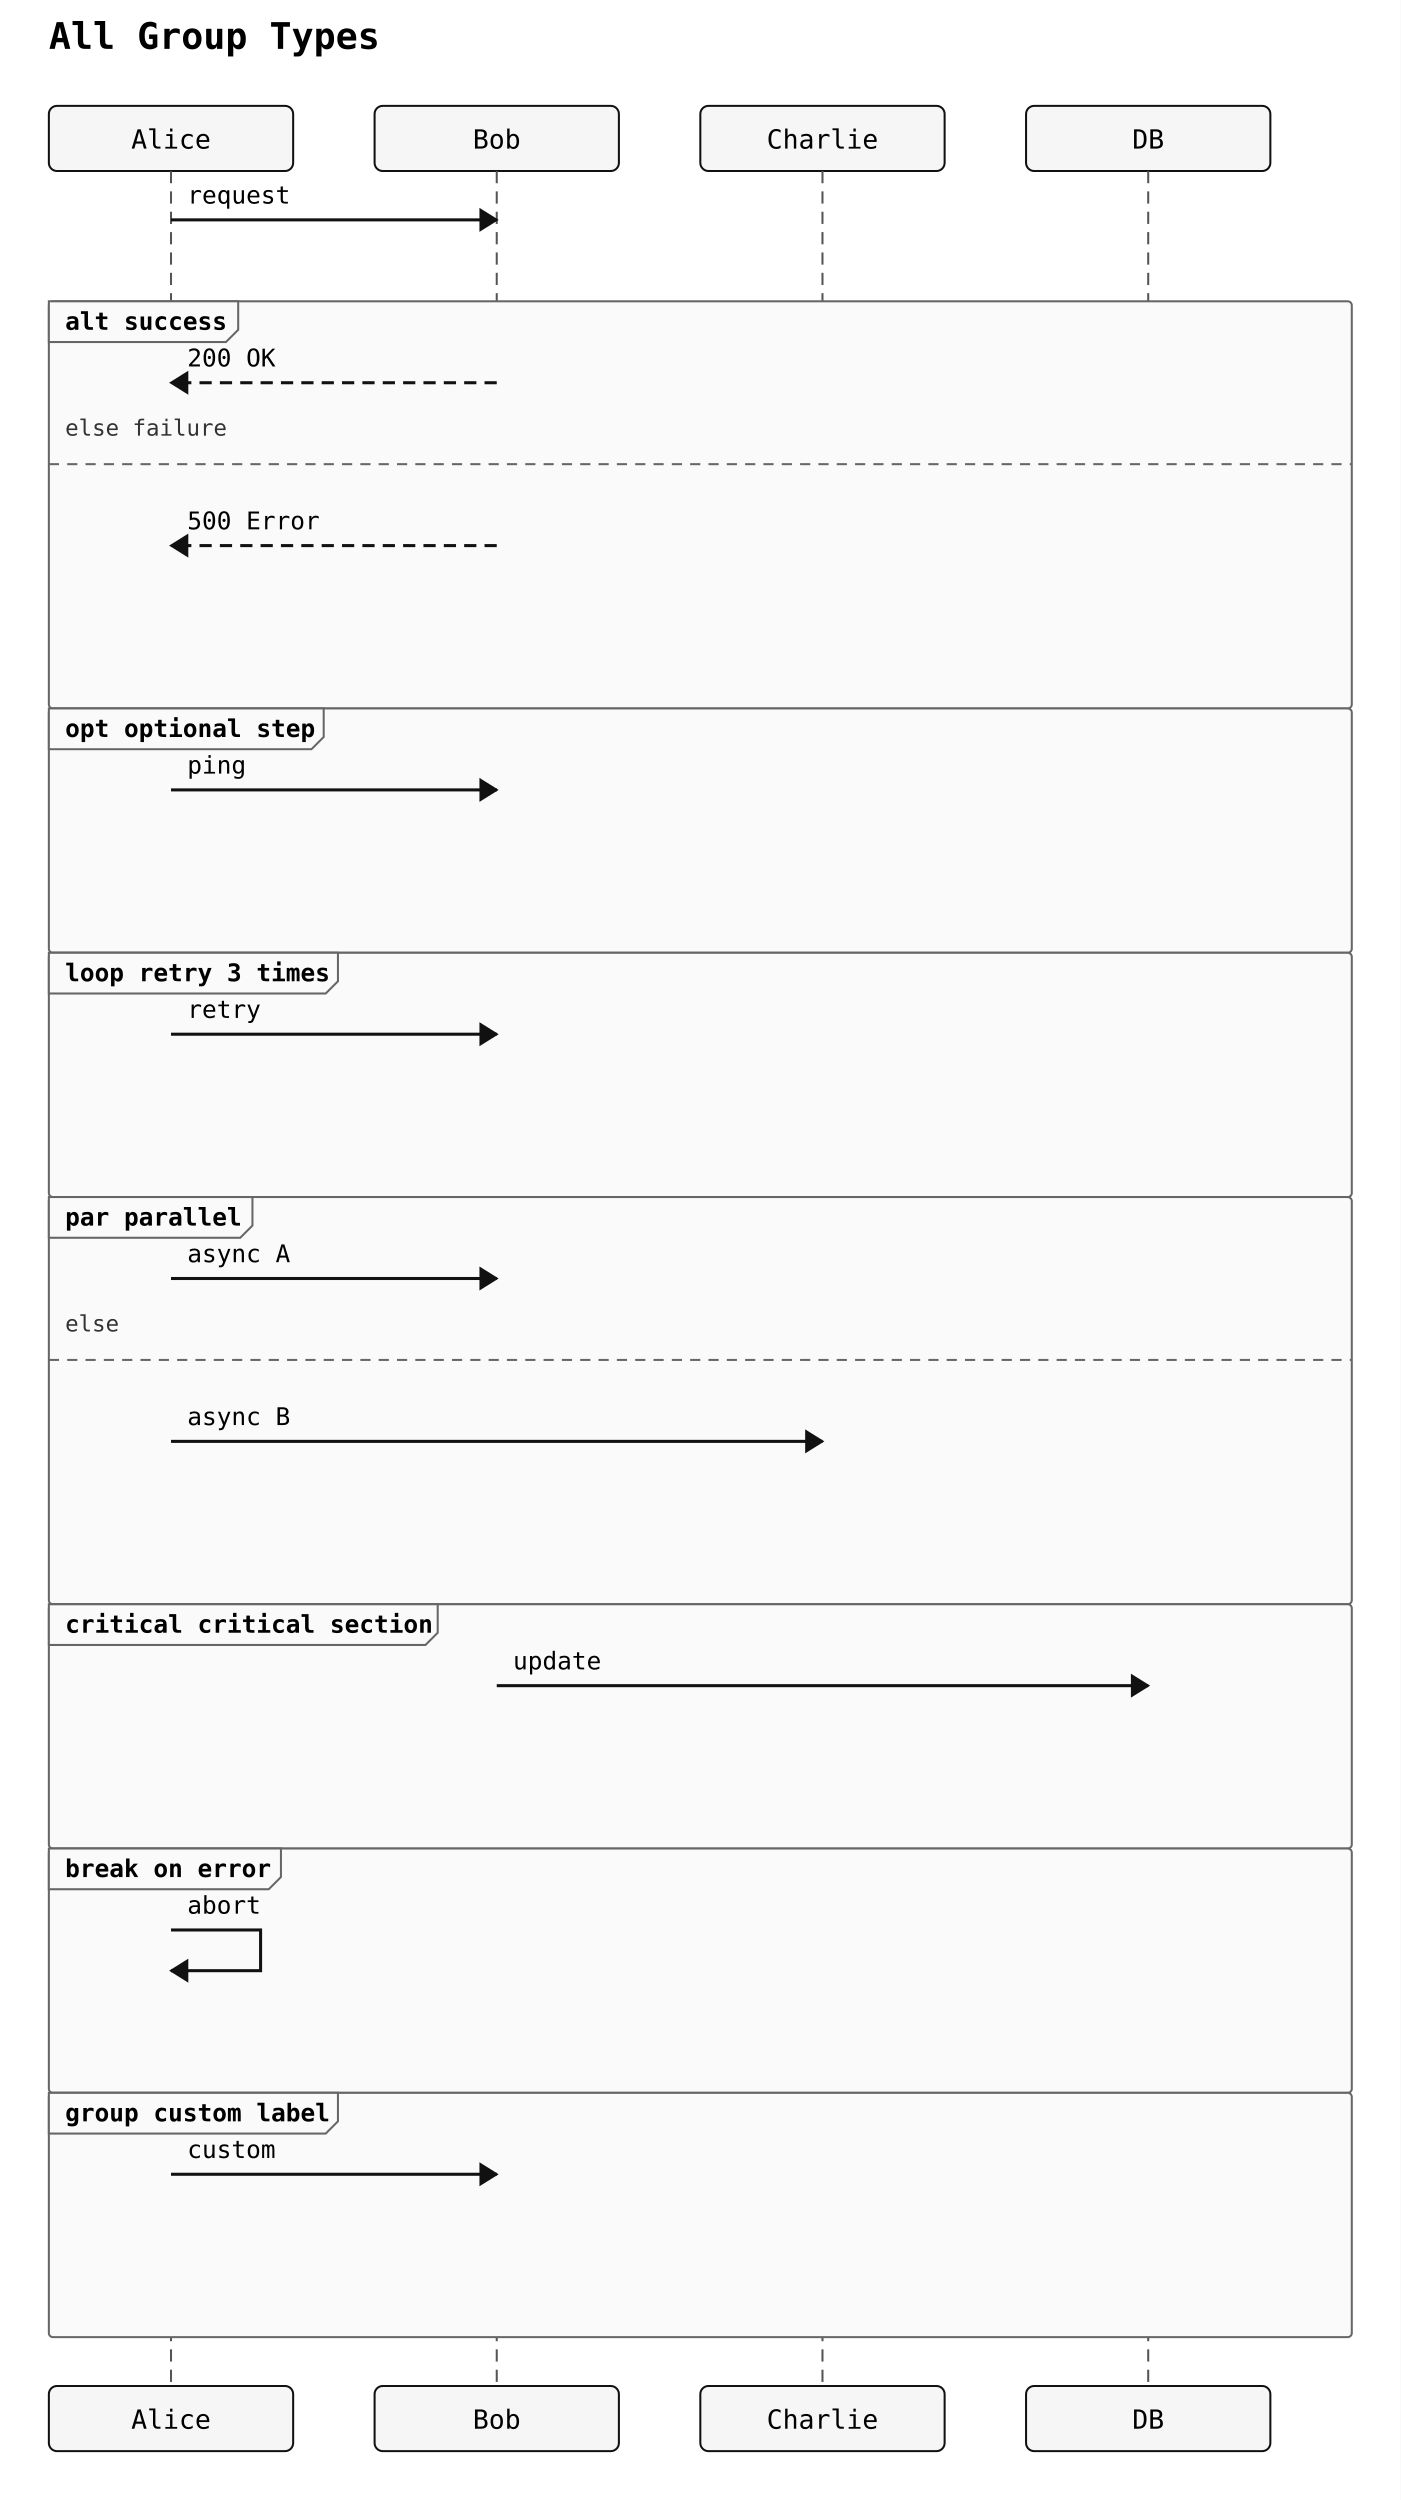
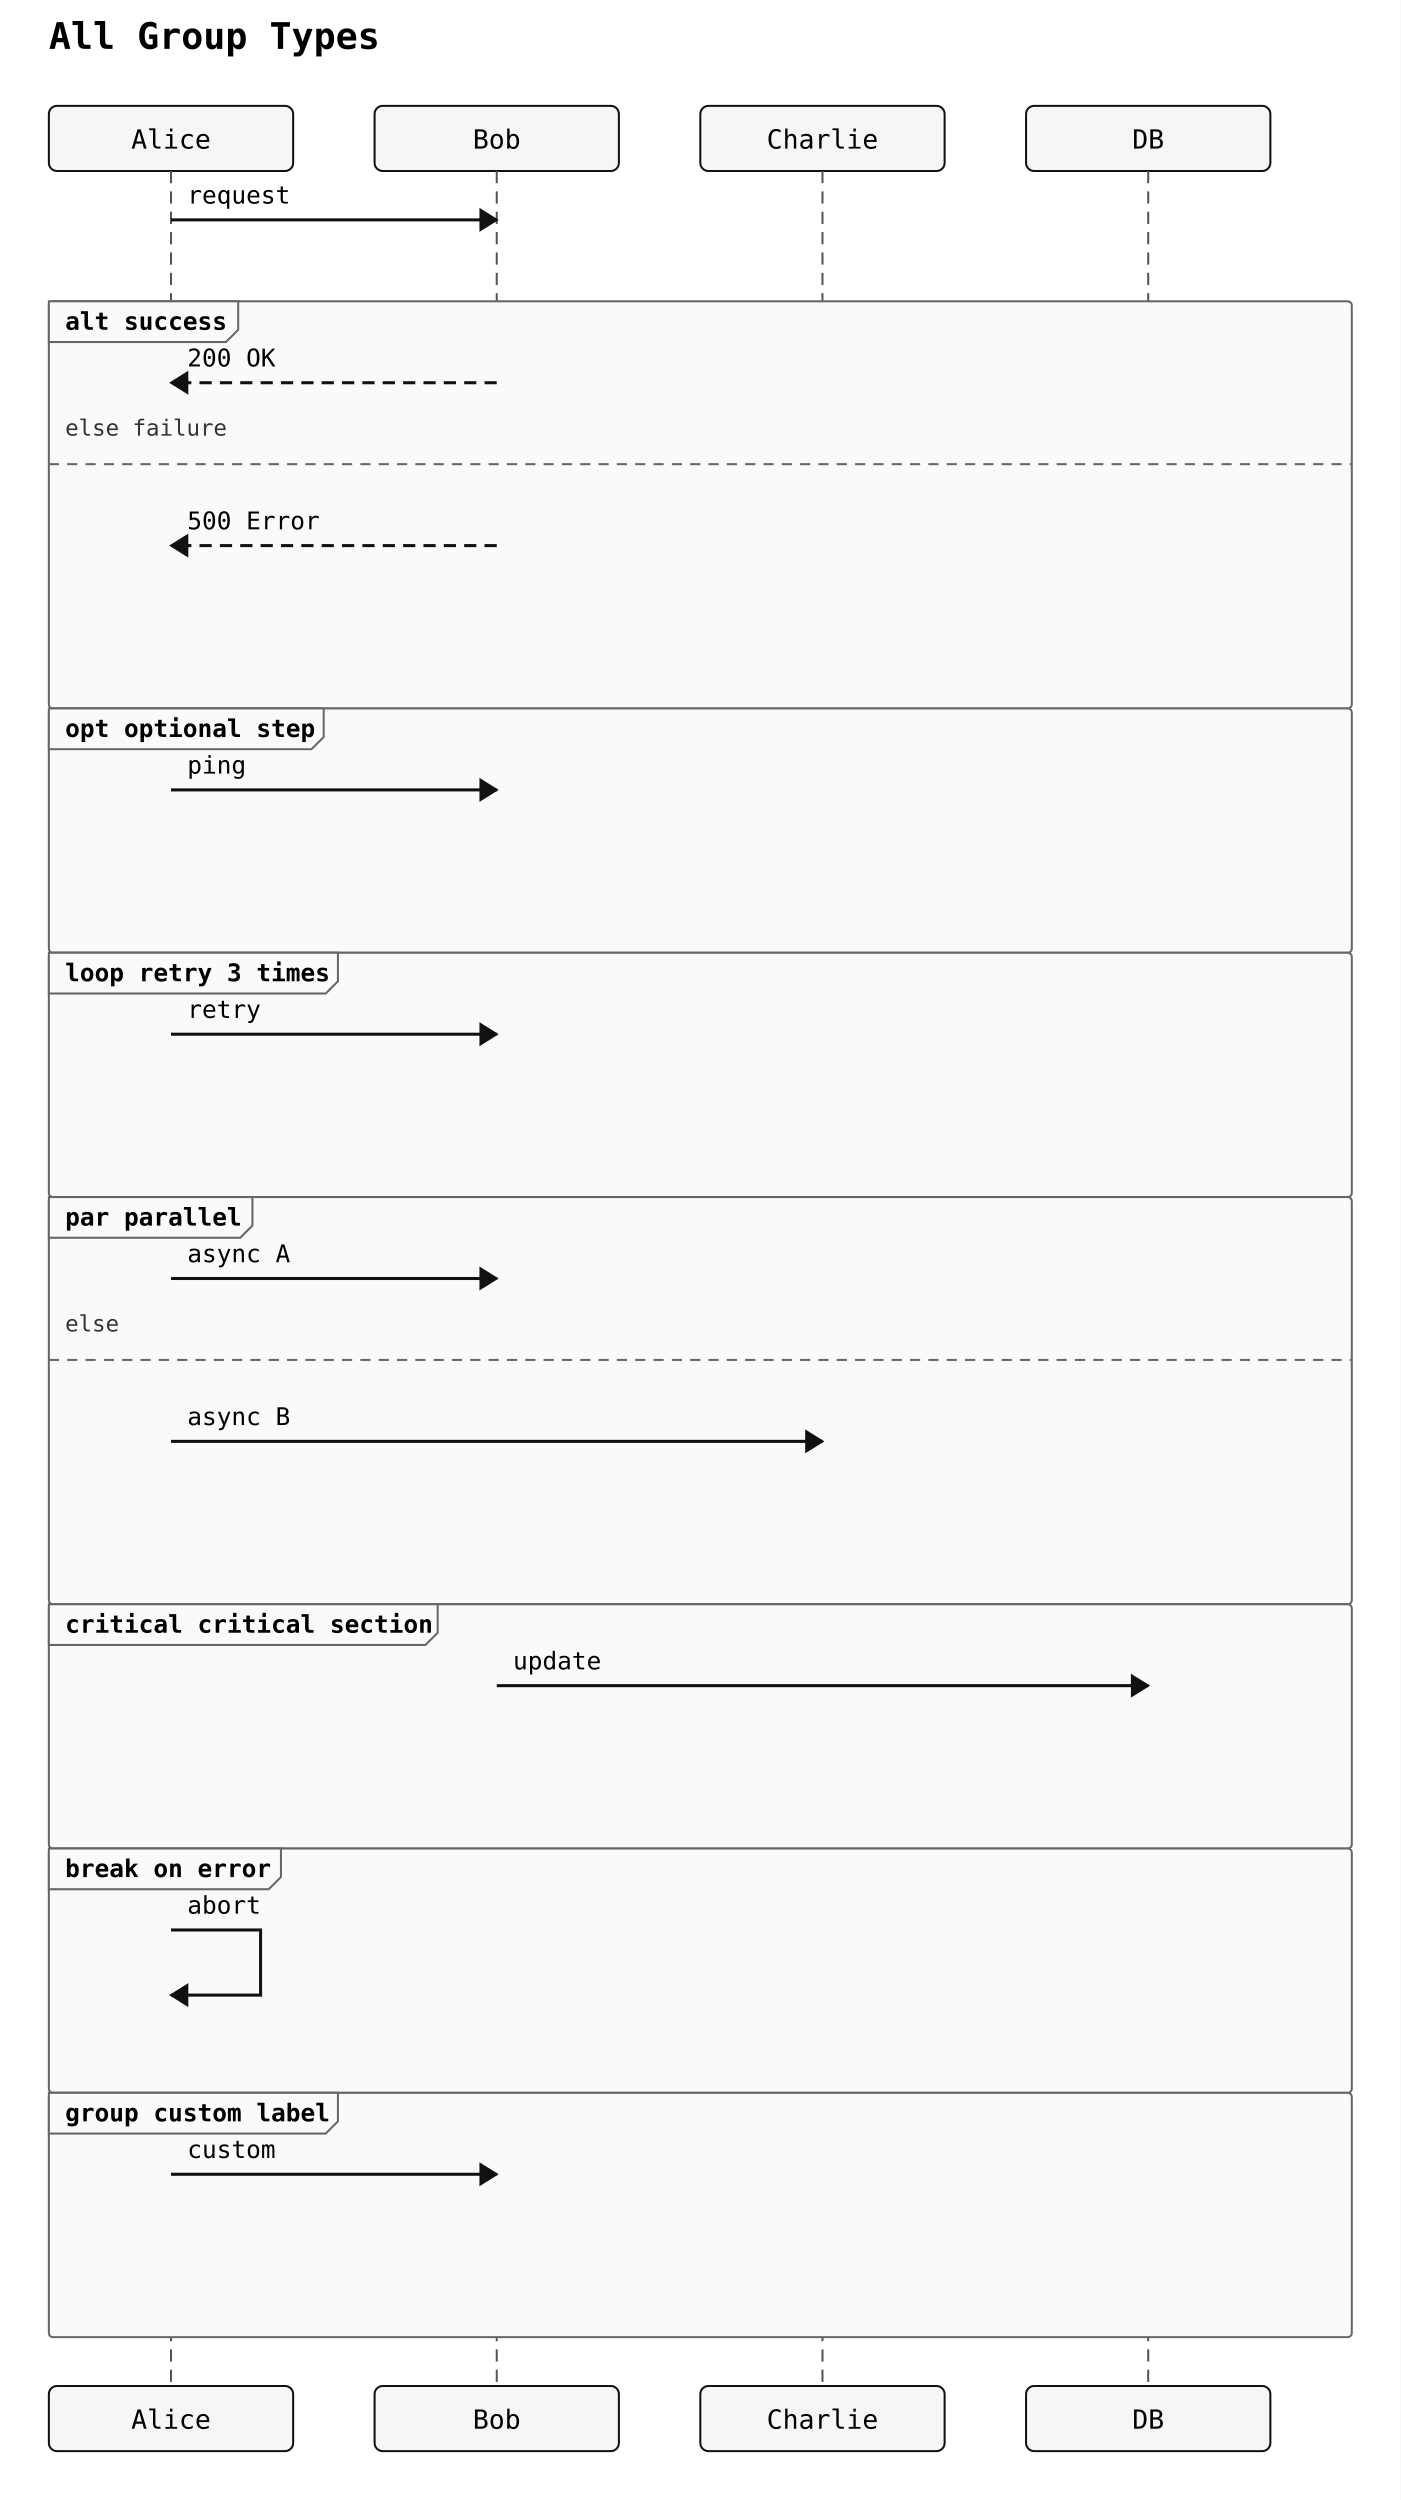
<svg xmlns="http://www.w3.org/2000/svg" width="688" height="1228" viewBox="0 0 688 1228">
  <rect width="100%" height="100%" fill="white" />
  <text x="24" y="24" font-family="monospace" font-size="18" font-weight="600">All Group Types</text>
  <rect x="24" y="52" width="120" height="32" rx="4" ry="4" fill="#f6f6f6" stroke="#111" stroke-width="1" />
  <text x="84" y="73" text-anchor="middle" font-family="monospace" font-size="13">Alice</text>
  <rect x="184" y="52" width="120" height="32" rx="4" ry="4" fill="#f6f6f6" stroke="#111" stroke-width="1" />
  <text x="244" y="73" text-anchor="middle" font-family="monospace" font-size="13">Bob</text>
  <rect x="344" y="52" width="120" height="32" rx="4" ry="4" fill="#f6f6f6" stroke="#111" stroke-width="1" />
  <text x="404" y="73" text-anchor="middle" font-family="monospace" font-size="13">Charlie</text>
  <rect x="504" y="52" width="120" height="32" rx="4" ry="4" fill="#f6f6f6" stroke="#111" stroke-width="1" />
  <text x="564" y="73" text-anchor="middle" font-family="monospace" font-size="13">DB</text>
  <line x1="84" y1="84" x2="84" y2="1172" stroke="#555" stroke-width="1" stroke-dasharray="6 4" />
  <line x1="244" y1="84" x2="244" y2="1172" stroke="#555" stroke-width="1" stroke-dasharray="6 4" />
  <line x1="404" y1="84" x2="404" y2="1172" stroke="#555" stroke-width="1" stroke-dasharray="6 4" />
  <line x1="564" y1="84" x2="564" y2="1172" stroke="#555" stroke-width="1" stroke-dasharray="6 4" />
  <rect x="24" y="148" width="640" height="200" rx="2" ry="2" fill="#fafafa" stroke="#666" stroke-width="1" />
  <polygon points="24,148 117,148 117,162 111,168 24,168" fill="#fafafa" stroke="#666" stroke-width="1" />
  <text x="32" y="162" font-family="monospace" font-size="12" font-weight="600">alt success</text>
  <line x1="24" y1="228" x2="664" y2="228" stroke="#666" stroke-width="1" stroke-dasharray="5 4" />
  <text x="32" y="214" font-family="monospace" font-size="11" fill="#333">else failure</text>
  <rect x="24" y="348" width="640" height="120" rx="2" ry="2" fill="#fafafa" stroke="#666" stroke-width="1" />
  <polygon points="24,348 159,348 159,362 153,368 24,368" fill="#fafafa" stroke="#666" stroke-width="1" />
  <text x="32" y="362" font-family="monospace" font-size="12" font-weight="600">opt optional step</text>
  <rect x="24" y="468" width="640" height="120" rx="2" ry="2" fill="#fafafa" stroke="#666" stroke-width="1" />
  <polygon points="24,468 166,468 166,482 160,488 24,488" fill="#fafafa" stroke="#666" stroke-width="1" />
  <text x="32" y="482" font-family="monospace" font-size="12" font-weight="600">loop retry 3 times</text>
  <rect x="24" y="588" width="640" height="200" rx="2" ry="2" fill="#fafafa" stroke="#666" stroke-width="1" />
  <polygon points="24,588 124,588 124,602 118,608 24,608" fill="#fafafa" stroke="#666" stroke-width="1" />
  <text x="32" y="602" font-family="monospace" font-size="12" font-weight="600">par parallel</text>
  <line x1="24" y1="668" x2="664" y2="668" stroke="#666" stroke-width="1" stroke-dasharray="5 4" />
  <text x="32" y="654" font-family="monospace" font-size="11" fill="#333">else</text>
  <rect x="24" y="788" width="640" height="120" rx="2" ry="2" fill="#fafafa" stroke="#666" stroke-width="1" />
  <polygon points="24,788 215,788 215,802 209,808 24,808" fill="#fafafa" stroke="#666" stroke-width="1" />
  <text x="32" y="802" font-family="monospace" font-size="12" font-weight="600">critical critical section</text>
  <rect x="24" y="908" width="640" height="120" rx="2" ry="2" fill="#fafafa" stroke="#666" stroke-width="1" />
  <polygon points="24,908 138,908 138,922 132,928 24,928" fill="#fafafa" stroke="#666" stroke-width="1" />
  <text x="32" y="922" font-family="monospace" font-size="12" font-weight="600">break on error</text>
  <rect x="24" y="1028" width="640" height="120" rx="2" ry="2" fill="#fafafa" stroke="#666" stroke-width="1" />
  <polygon points="24,1028 166,1028 166,1042 160,1048 24,1048" fill="#fafafa" stroke="#666" stroke-width="1" />
  <text x="32" y="1042" font-family="monospace" font-size="12" font-weight="600">group custom label</text>
  <line x1="84" y1="108" x2="244" y2="108" stroke="#111" stroke-width="1.5" />
  <polygon points="244,108 236,103 236,113" fill="#111" stroke="#111" stroke-width="1" />
  <text x="92" y="100" text-anchor="start" font-family="monospace" font-size="12">request</text>
  <line x1="244" y1="188" x2="84" y2="188" stroke="#111" stroke-width="1.5" stroke-dasharray="6 4" />
  <polygon points="84,188 92,183 92,193" fill="#111" stroke="#111" stroke-width="1" />
  <text x="92" y="180" text-anchor="start" font-family="monospace" font-size="12">200 OK</text>
  <line x1="244" y1="268" x2="84" y2="268" stroke="#111" stroke-width="1.5" stroke-dasharray="6 4" />
  <polygon points="84,268 92,263 92,273" fill="#111" stroke="#111" stroke-width="1" />
  <text x="92" y="260" text-anchor="start" font-family="monospace" font-size="12">500 Error</text>
  <line x1="84" y1="388" x2="244" y2="388" stroke="#111" stroke-width="1.5" />
  <polygon points="244,388 236,383 236,393" fill="#111" stroke="#111" stroke-width="1" />
  <text x="92" y="380" text-anchor="start" font-family="monospace" font-size="12">ping</text>
  <line x1="84" y1="508" x2="244" y2="508" stroke="#111" stroke-width="1.5" />
  <polygon points="244,508 236,503 236,513" fill="#111" stroke="#111" stroke-width="1" />
  <text x="92" y="500" text-anchor="start" font-family="monospace" font-size="12">retry</text>
  <line x1="84" y1="628" x2="244" y2="628" stroke="#111" stroke-width="1.5" />
  <polygon points="244,628 236,623 236,633" fill="#111" stroke="#111" stroke-width="1" />
  <text x="92" y="620" text-anchor="start" font-family="monospace" font-size="12">async A</text>
  <line x1="84" y1="708" x2="404" y2="708" stroke="#111" stroke-width="1.5" />
  <polygon points="404,708 396,703 396,713" fill="#111" stroke="#111" stroke-width="1" />
  <text x="92" y="700" text-anchor="start" font-family="monospace" font-size="12">async B</text>
  <line x1="244" y1="828" x2="564" y2="828" stroke="#111" stroke-width="1.5" />
  <polygon points="564,828 556,823 556,833" fill="#111" stroke="#111" stroke-width="1" />
  <text x="252" y="820" text-anchor="start" font-family="monospace" font-size="12">update</text>
-   <path d="M 84 948 L 128 948 L 128 968 L 84 968" fill="none" stroke="#111" stroke-width="1.5" />
-   <polygon points="84,968 92,963 92,973" fill="#111" stroke="#111" stroke-width="1" />
+   <path d="M 84 948 L 128 948 L 128 980 L 84 980" fill="none" stroke="#111" stroke-width="1.5" />
+   <polygon points="84,980 92,975 92,985" fill="#111" stroke="#111" stroke-width="1" />
  <text x="92" y="940" text-anchor="start" font-family="monospace" font-size="12">abort</text>
  <line x1="84" y1="1068" x2="244" y2="1068" stroke="#111" stroke-width="1.5" />
  <polygon points="244,1068 236,1063 236,1073" fill="#111" stroke="#111" stroke-width="1" />
  <text x="92" y="1060" text-anchor="start" font-family="monospace" font-size="12">custom</text>
  <rect x="24" y="1172" width="120" height="32" rx="4" ry="4" fill="#f6f6f6" stroke="#111" stroke-width="1" />
  <text x="84" y="1193" text-anchor="middle" font-family="monospace" font-size="13">Alice</text>
  <rect x="184" y="1172" width="120" height="32" rx="4" ry="4" fill="#f6f6f6" stroke="#111" stroke-width="1" />
  <text x="244" y="1193" text-anchor="middle" font-family="monospace" font-size="13">Bob</text>
  <rect x="344" y="1172" width="120" height="32" rx="4" ry="4" fill="#f6f6f6" stroke="#111" stroke-width="1" />
  <text x="404" y="1193" text-anchor="middle" font-family="monospace" font-size="13">Charlie</text>
  <rect x="504" y="1172" width="120" height="32" rx="4" ry="4" fill="#f6f6f6" stroke="#111" stroke-width="1" />
  <text x="564" y="1193" text-anchor="middle" font-family="monospace" font-size="13">DB</text>
</svg>
